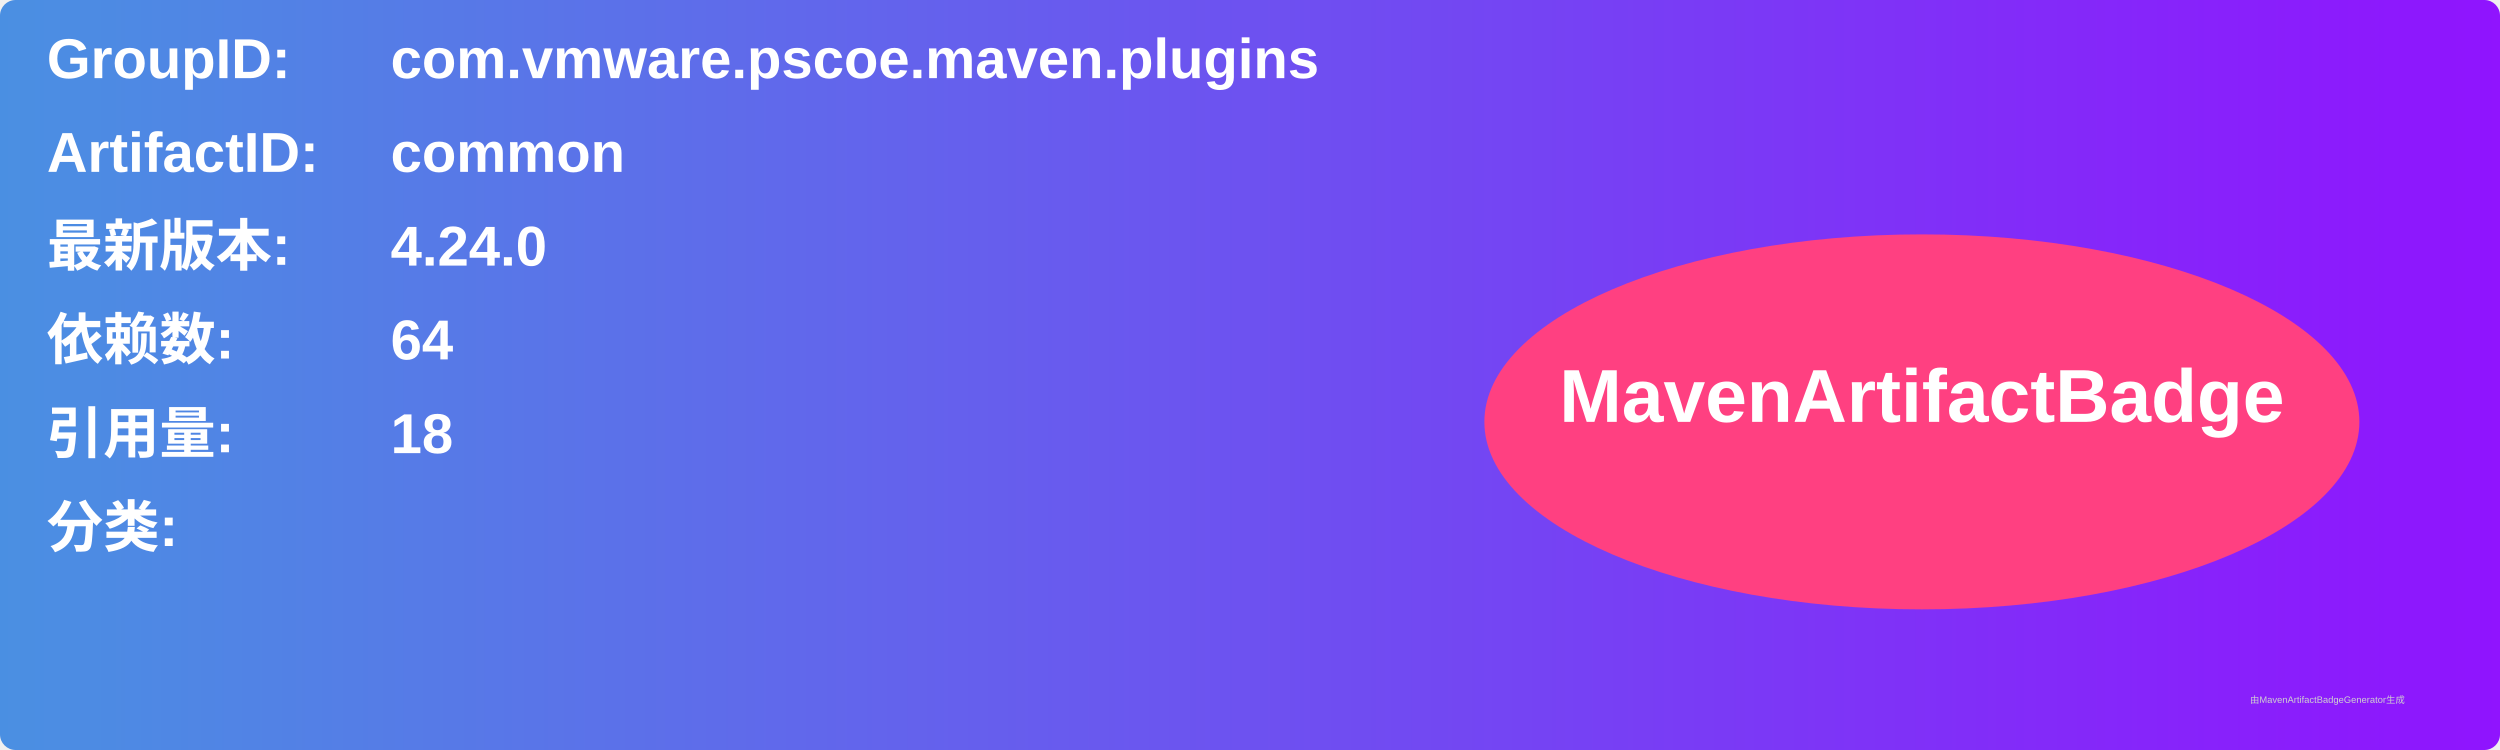
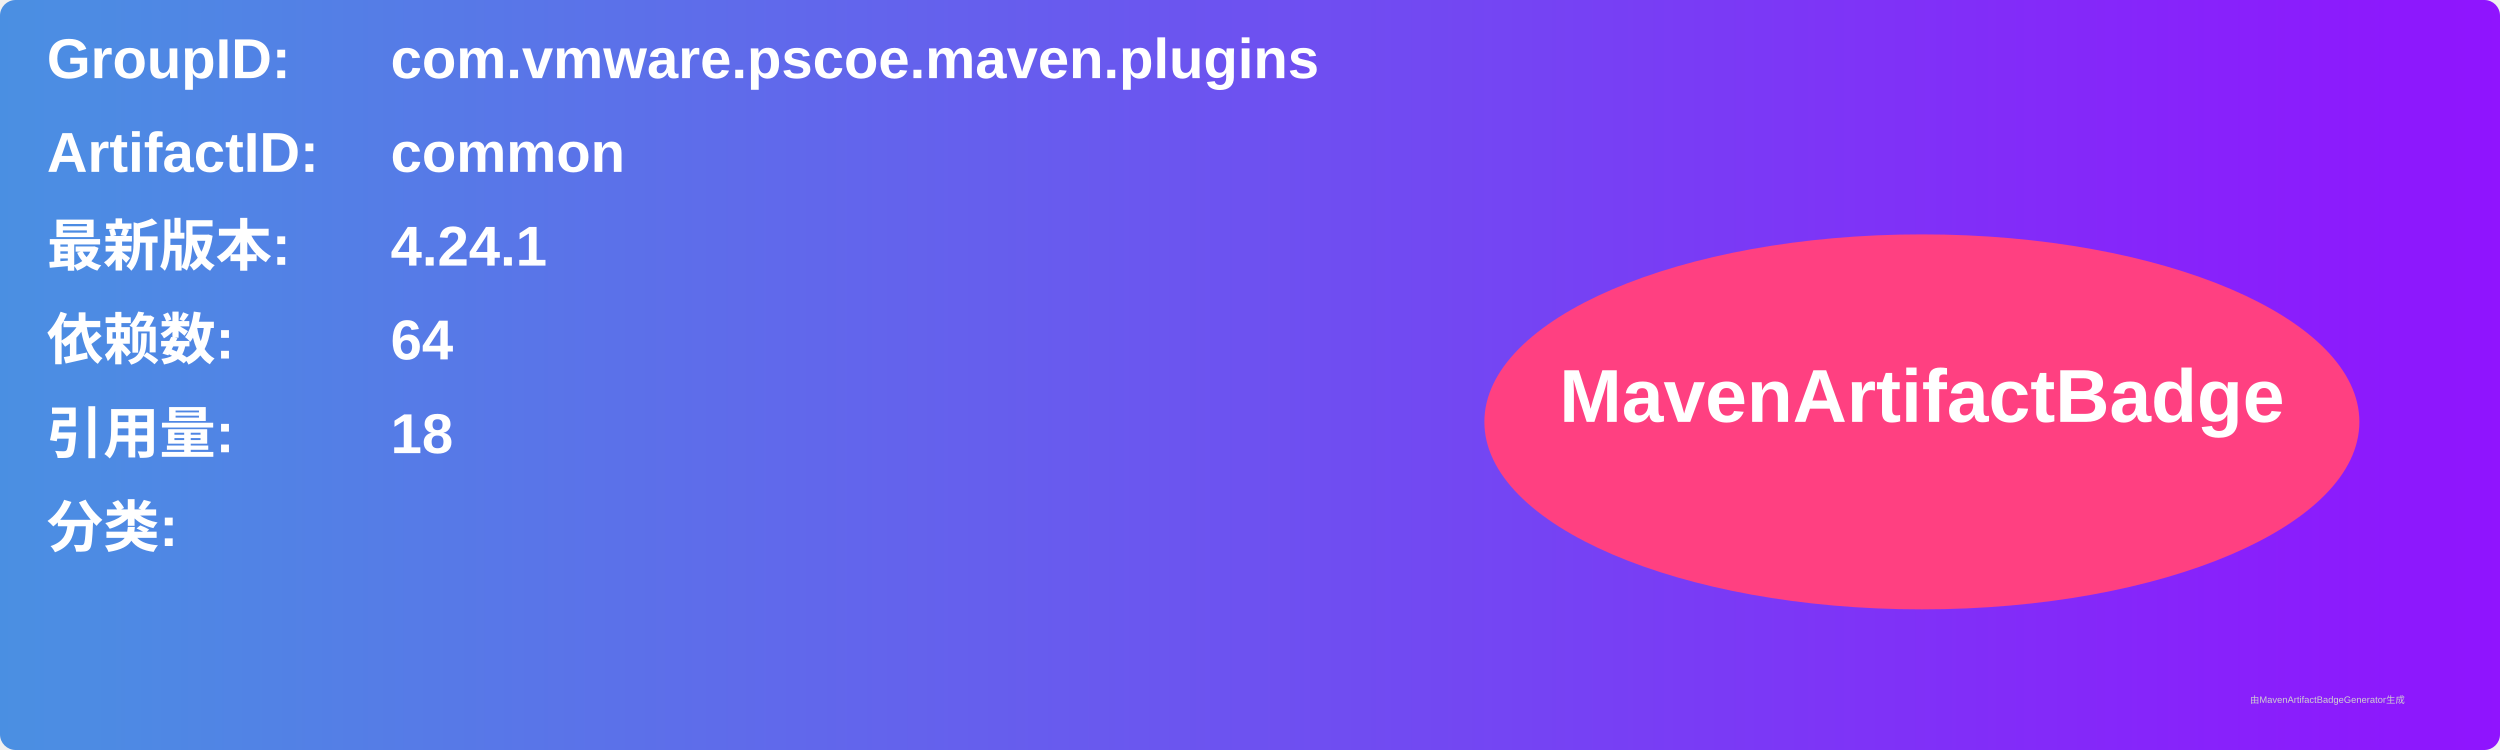
<svg xmlns="http://www.w3.org/2000/svg" width="800" height="240" viewBox="0 0 800 240">
  <linearGradient id="grad" x1="0%" y1="0%" x2="100%" y2="0%">
    <stop offset="0%" stop-color="#4a90e2" />
    <stop offset="100%" stop-color="#9013fe" />
  </linearGradient>
  <rect width="100%" height="100%" rx="5" ry="5" fill="url(#grad)" />
  <g transform="translate(15, 15)">
    <text x="0" y="10" font-family="Arial" font-size="18" fill="white" font-weight="bold" width="260">GroupID:</text>
    <text x="110" y="10" font-family="Arial" font-size="18" fill="white" font-weight="bold" width="460">com.vmware.pscoe.maven.plugins</text>
    <text x="0" y="40" font-family="Arial" font-size="18" fill="white" font-weight="bold" width="260">ArtifactID:</text>
    <text x="110" y="40" font-family="Arial" font-size="18" fill="white" font-weight="bold" width="460">common</text>
    <text x="0" y="70" font-family="Arial" font-size="18" fill="white" font-weight="bold">最新版本:</text>
    <text x="110" y="70" font-family="Arial" font-size="18" fill="white" font-weight="bold">
-       <tspan font-weight="bold">4.24.0</tspan>
+       <tspan font-weight="bold">4.24.1</tspan>
    </text>
    <text x="0" y="100" font-family="Arial" font-size="18" fill="white" font-weight="bold">依赖数: </text>
    <text x="110" y="100" font-family="Arial" font-size="18" fill="white">
      <tspan font-weight="bold">64</tspan>
    </text>
    <text x="0" y="130" font-family="Arial" font-size="18" fill="white" font-weight="bold">引用量: </text>
    <text x="110" y="130" font-family="Arial" font-size="18" fill="white">
      <tspan font-weight="bold">18</tspan>
    </text>
    <text x="0" y="160" font-family="Arial" font-size="18" fill="white" font-weight="bold">分类:</text>
    <text x="10" y="190" font-family="Arial" font-size="10" fill="white">
      <tspan font-weight="bold" />
    </text>
    <ellipse cx="600" cy="120" rx="140" ry="60" fill="#ff4081" />
    <text x="600" y="120" text-anchor="middle" font-family="Arial" font-size="24" fill="white" font-weight="bold">MavenArtifactBadge</text>
  </g>
  <text x="720" y="225" font-family="Arial" font-size="3" fill="#d0d0d0">由MavenArtifactBadgeGenerator生成</text>
</svg>
